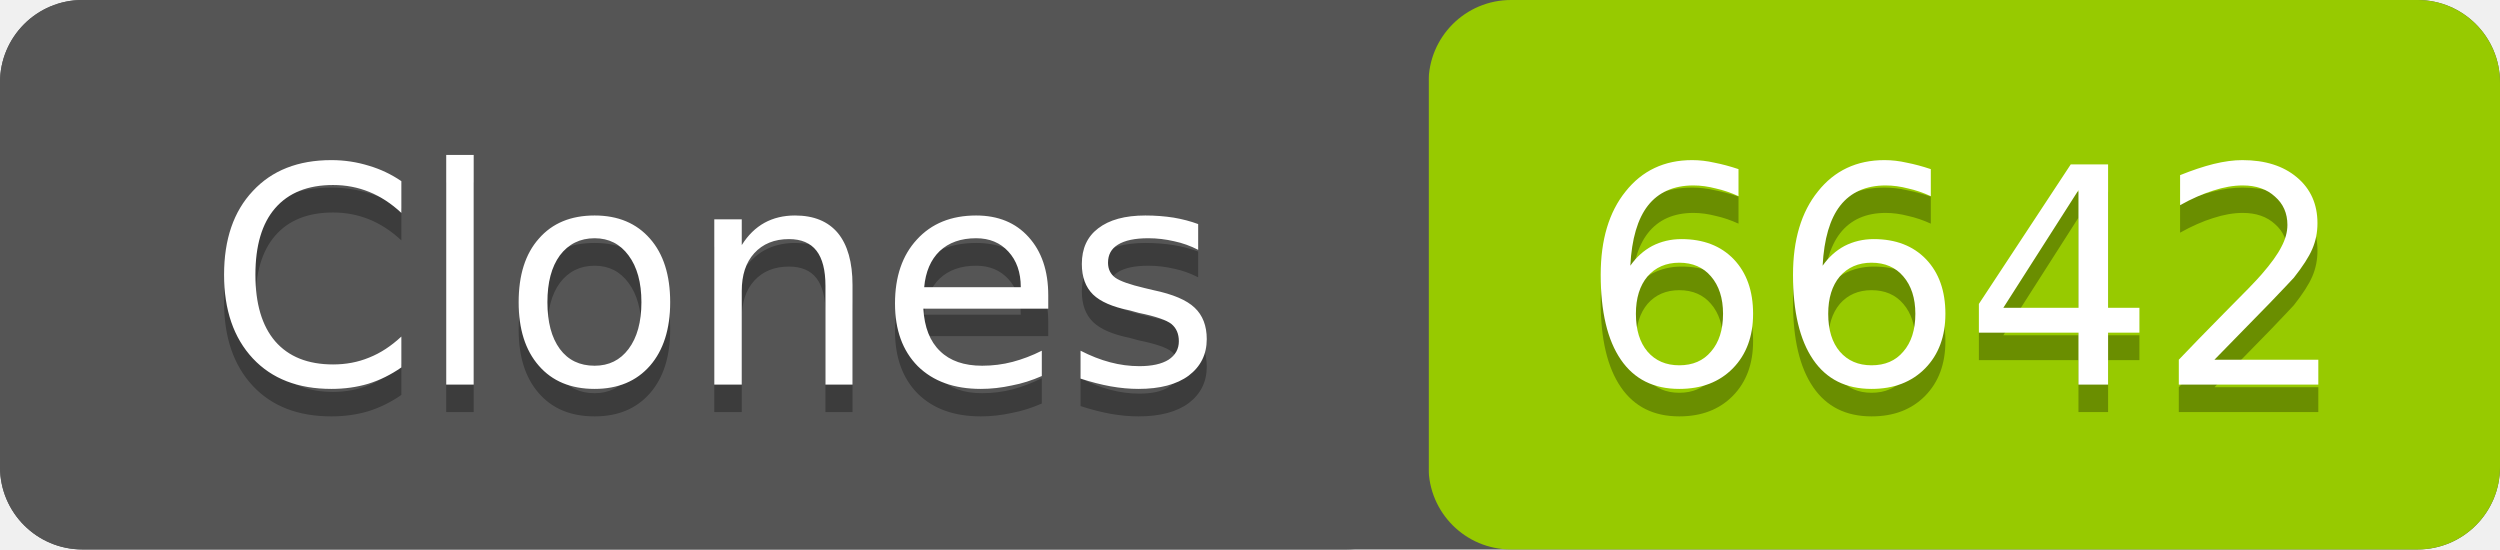
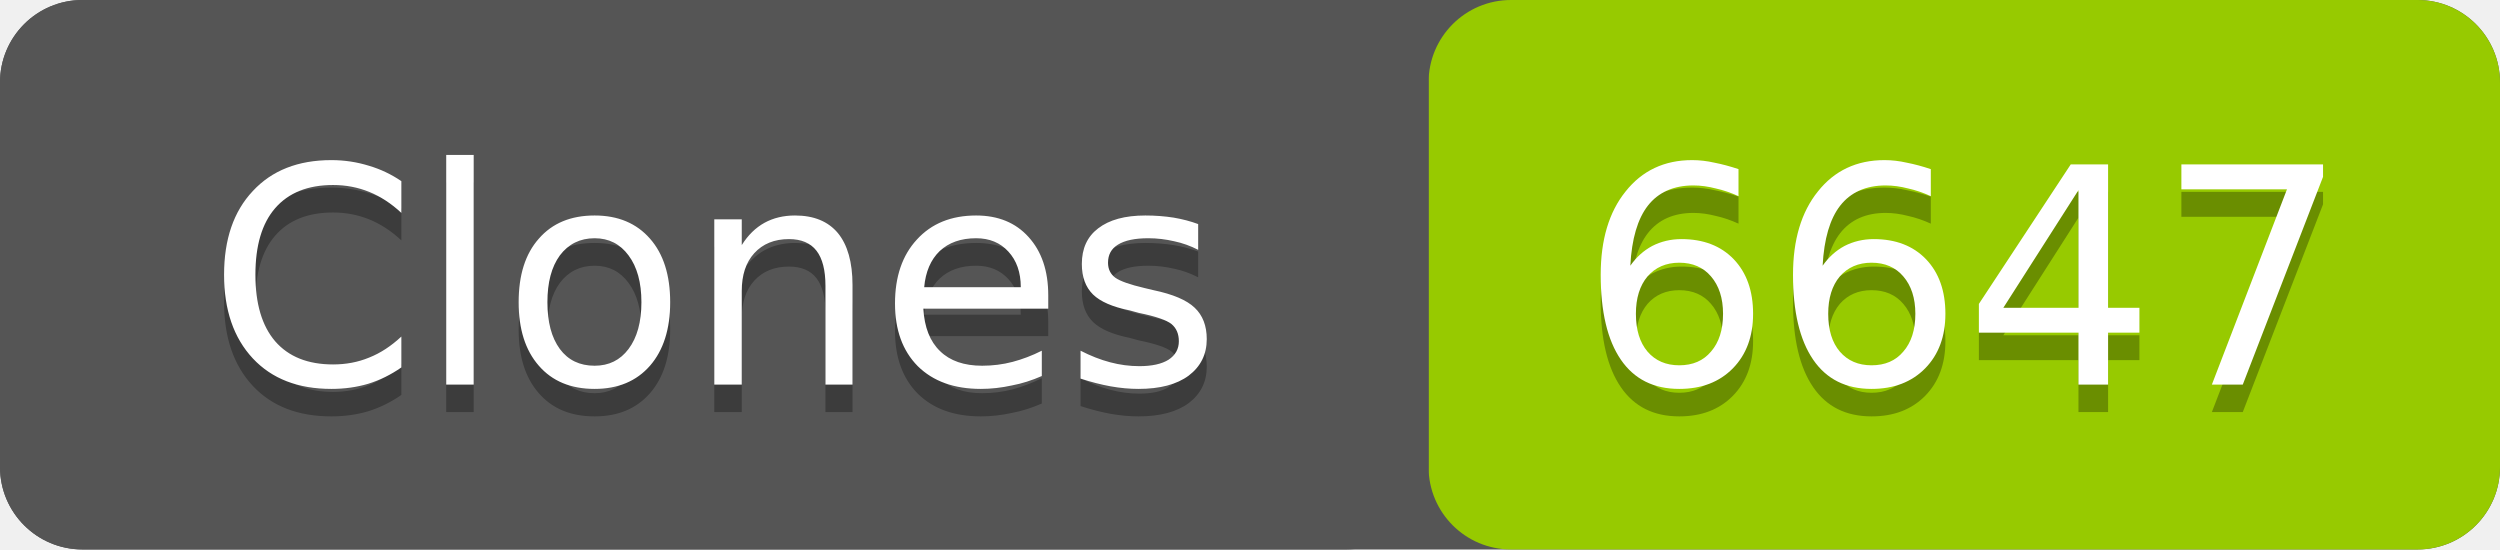
- <svg xmlns="http://www.w3.org/2000/svg" width="91" height="20" role="img" aria-label="Clones: 6642">
+ <svg xmlns="http://www.w3.org/2000/svg" width="91" height="20" role="img" aria-label="Clones: 6647">
  <rect width="91" height="20" rx="3" fill="#555" />
  <rect x="52" width="39" height="20" rx="3" fill="#97ca00" />
  <rect width="52" height="20" rx="3" fill="#555" />
  <g fill="#fff" text-anchor="middle" font-family="Verdana,Geneva,DejaVu Sans,sans-serif" font-size="11">
    <text x="26" y="15" fill="#010101" fill-opacity=".3">Clones</text>
    <text x="26" y="14">Clones</text>
-     <text x="71.5" y="15" fill="#010101" fill-opacity=".3">6642</text>
-     <text x="71.5" y="14">6642</text>
+     <text x="71.5" y="15" fill="#010101" fill-opacity=".3">6647</text>
+     <text x="71.5" y="14">6647</text>
  </g>
</svg>
